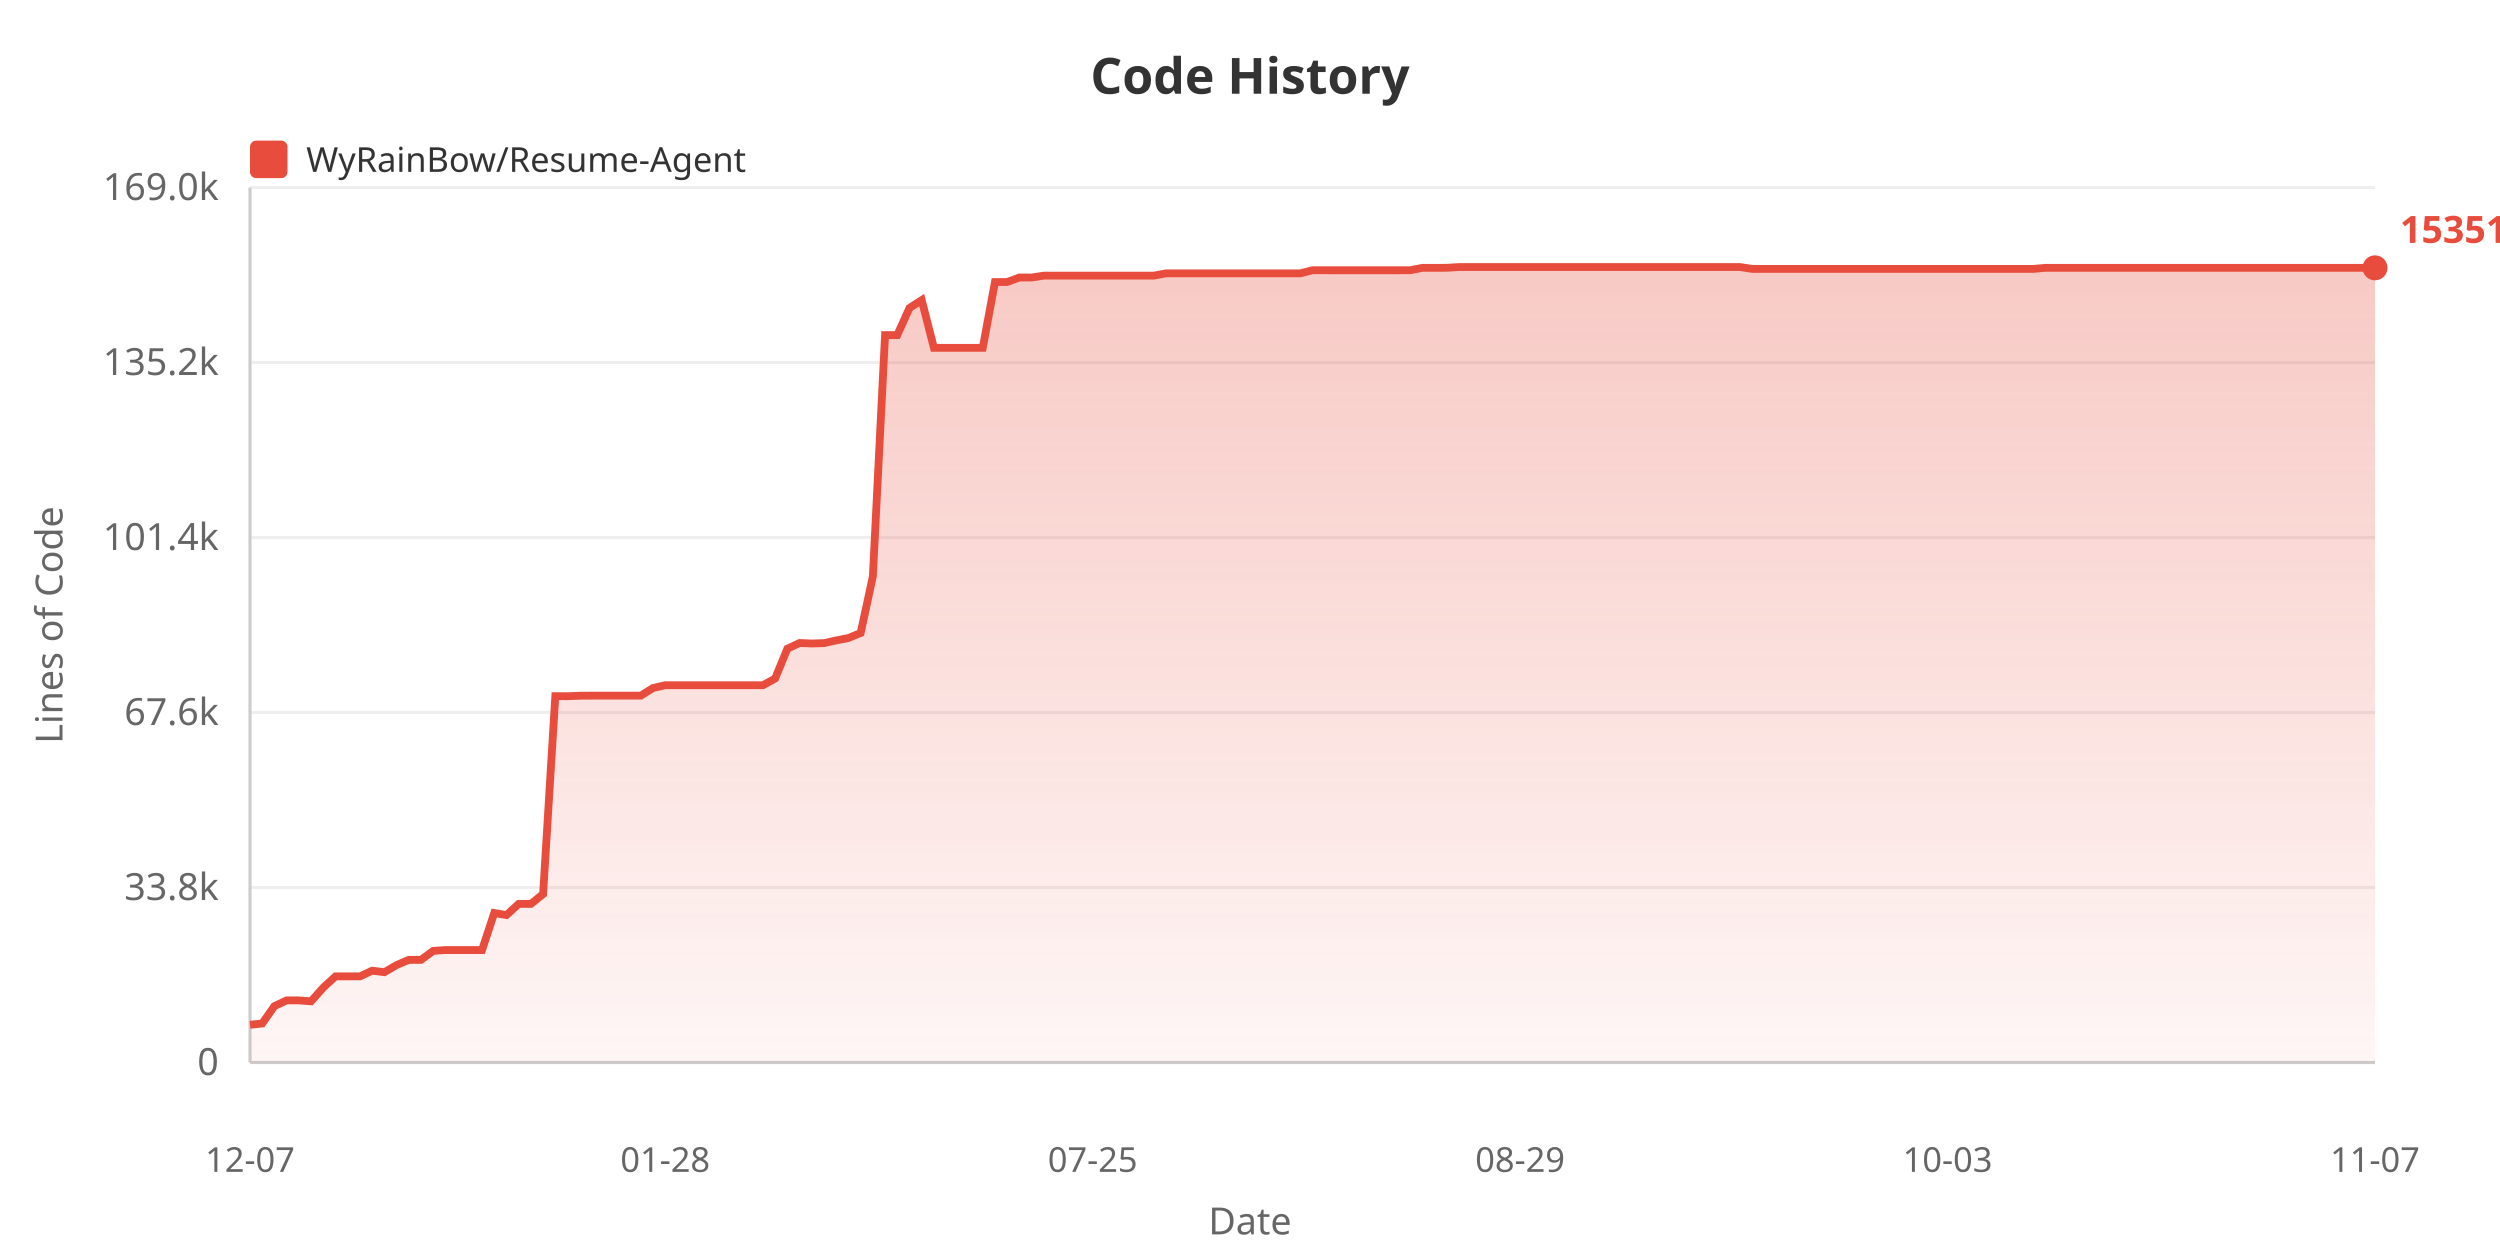
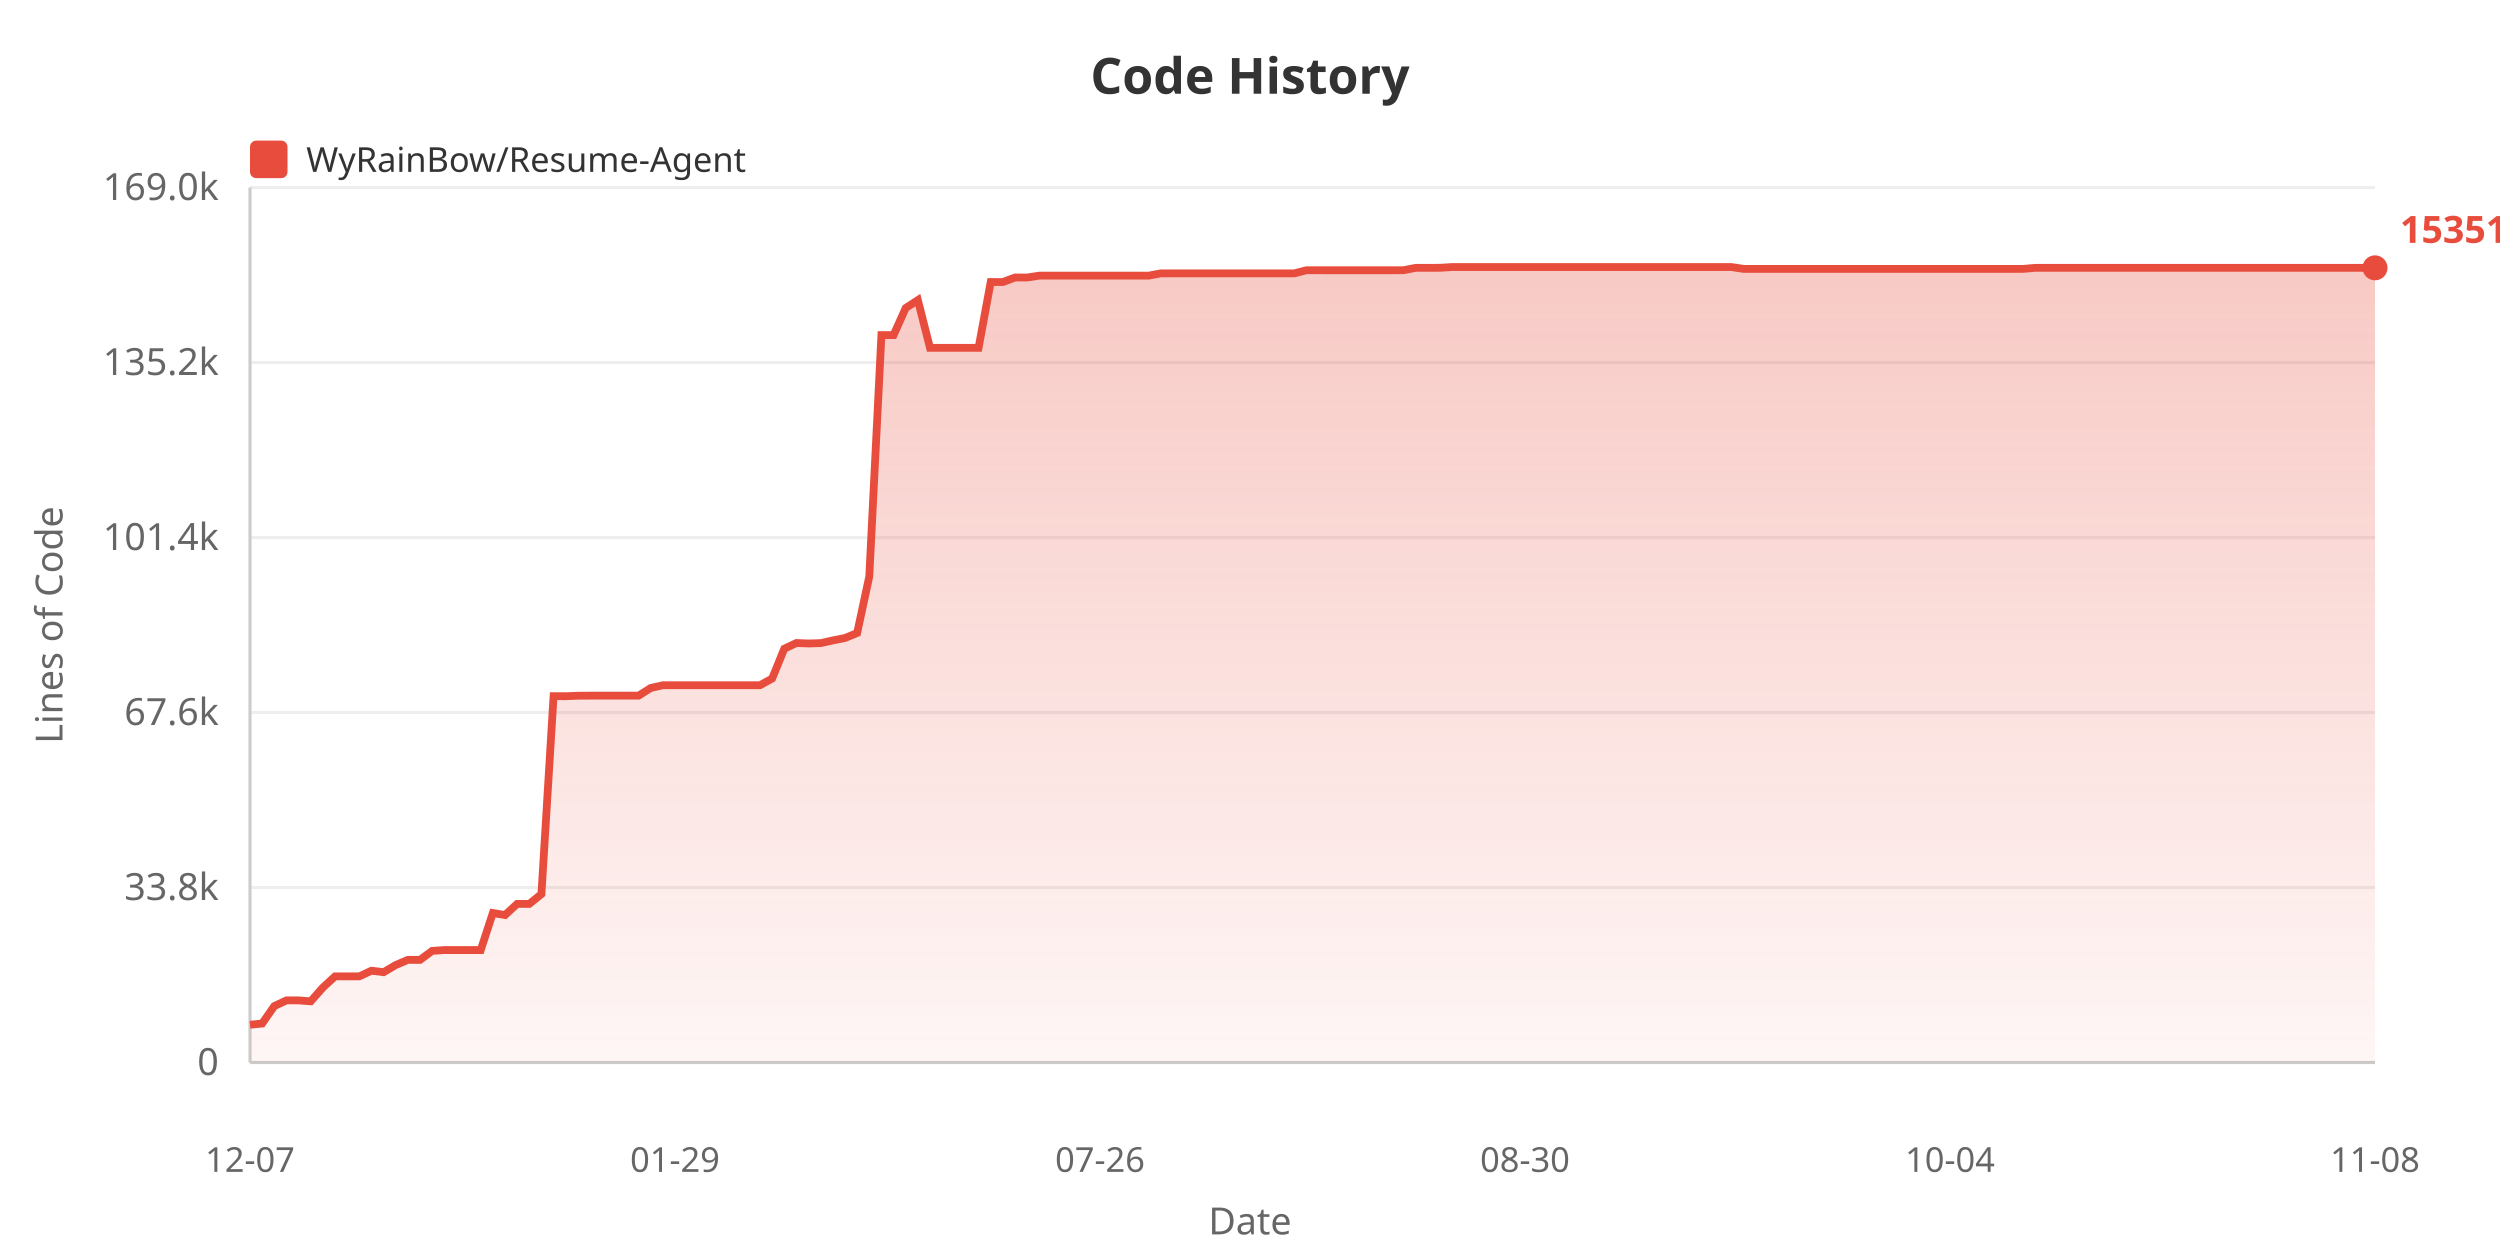
<svg xmlns="http://www.w3.org/2000/svg" width="800" height="400">
  <defs>
    <linearGradient id="areaGrad" x1="0%" y1="0%" x2="0%" y2="100%">
      <stop offset="0%" style="stop-color:#e74c3c;stop-opacity:0.3" />
      <stop offset="100%" style="stop-color:#e74c3c;stop-opacity:0.05" />
    </linearGradient>
  </defs>
  <rect width="100%" height="100%" fill="#ffffff" />
  <text x="400" y="30" fill="#333" font-size="16" font-weight="bold" text-anchor="middle" font-family="sans-serif">Code History</text>
  <rect x="80" y="45" width="12" height="12" fill="#e74c3c" rx="2" />
  <text x="98" y="55" fill="#333" font-size="11" font-family="sans-serif">WyRainBow/Resume-Agent</text>
  <text x="20" y="200" fill="#666" font-size="12" text-anchor="middle" font-family="sans-serif" transform="rotate(-90, 20, 200)">Lines of Code</text>
  <text x="70" y="344.0" fill="#666" font-size="12" text-anchor="end" font-family="sans-serif">0</text>
  <line x1="80" y1="340.0" x2="760" y2="340.0" stroke="#eee" stroke-width="1" />
  <text x="70" y="288.0" fill="#666" font-size="12" text-anchor="end" font-family="sans-serif">33.8k</text>
  <line x1="80" y1="284.0" x2="760" y2="284.0" stroke="#eee" stroke-width="1" />
  <text x="70" y="232.0" fill="#666" font-size="12" text-anchor="end" font-family="sans-serif">67.6k</text>
  <line x1="80" y1="228.0" x2="760" y2="228.0" stroke="#eee" stroke-width="1" />
  <text x="70" y="176.0" fill="#666" font-size="12" text-anchor="end" font-family="sans-serif">101.4k</text>
  <line x1="80" y1="172.0" x2="760" y2="172.0" stroke="#eee" stroke-width="1" />
  <text x="70" y="120.0" fill="#666" font-size="12" text-anchor="end" font-family="sans-serif">135.2k</text>
  <line x1="80" y1="116.0" x2="760" y2="116.0" stroke="#eee" stroke-width="1" />
  <text x="70" y="64.0" fill="#666" font-size="12" text-anchor="end" font-family="sans-serif">169.0k</text>
  <line x1="80" y1="60.0" x2="760" y2="60.0" stroke="#eee" stroke-width="1" />
  <line x1="80" y1="60" x2="80" y2="340" stroke="#ccc" stroke-width="1" />
  <line x1="80" y1="340" x2="760" y2="340" stroke="#ccc" stroke-width="1" />
-   <polygon points="80,340 80.0,327.92 83.908,327.524 87.816,321.951 91.724,320.124 95.632,320.124 99.54,320.426 103.448,316.026 107.356,312.445 111.264,312.445 115.172,312.445 119.08,310.63 122.989,311.108 126.897,308.819 130.805,307.159 134.713,307.159 138.621,304.287 142.529,304.02 146.437,304.02 150.345,304.02 154.253,304.02 158.161,292.164 162.069,292.821 165.977,289.252 169.885,289.252 173.793,286.108 177.701,222.77 181.609,222.787 185.517,222.636 189.425,222.611 193.333,222.611 197.241,222.611 201.149,222.611 205.057,222.611 208.966,220.153 212.874,219.272 216.782,219.272 220.69,219.272 224.598,219.272 228.506,219.272 232.414,219.272 236.322,219.272 240.23,219.272 244.138,219.272 248.046,217.127 251.954,207.587 255.862,205.764 259.77,205.919 263.678,205.798 267.586,204.935 271.494,204.165 275.402,202.562 279.31,184.483 283.218,107.237 287.126,107.237 291.034,98.557 294.943,96.028 298.851,111.315 302.759,111.315 306.667,111.315 310.575,111.315 314.483,111.31 318.391,90.243 322.299,90.243 326.207,88.806 330.115,88.806 334.023,88.211 337.931,88.211 341.839,88.211 345.747,88.211 349.655,88.211 353.563,88.211 357.471,88.211 361.379,88.211 365.287,88.211 369.195,88.211 373.103,87.484 377.011,87.484 380.92,87.475 384.828,87.475 388.736,87.475 392.644,87.475 396.552,87.475 400.46,87.475 404.368,87.475 408.276,87.475 412.184,87.475 416.092,87.475 420.0,86.483 423.908,86.483 427.816,86.485 431.724,86.485 435.632,86.485 439.54,86.485 443.448,86.485 447.356,86.485 451.264,86.468 455.172,85.71 459.08,85.71 462.989,85.69 466.897,85.455 470.805,85.455 474.713,85.455 478.621,85.455 482.529,85.455 486.437,85.455 490.345,85.455 494.253,85.455 498.161,85.455 502.069,85.455 505.977,85.455 509.885,85.455 513.793,85.455 517.701,85.455 521.609,85.455 525.517,85.455 529.425,85.455 533.333,85.455 537.241,85.455 541.149,85.455 545.057,85.455 548.966,85.455 552.874,85.455 556.782,85.455 560.69,86.049 564.598,86.049 568.506,86.049 572.414,86.049 576.322,86.049 580.23,86.049 584.138,86.049 588.046,86.049 591.954,86.049 595.862,86.049 599.77,86.049 603.678,86.049 607.586,86.049 611.494,86.049 615.402,86.049 619.31,86.049 623.218,86.049 627.126,86.049 631.034,86.049 634.943,86.049 638.851,86.049 642.759,86.049 646.667,86.049 650.575,86.049 654.483,85.708 658.391,85.708 662.299,85.708 666.207,85.708 670.115,85.708 674.023,85.708 677.931,85.708 681.839,85.708 685.747,85.708 689.655,85.708 693.563,85.708 697.471,85.708 701.379,85.708 705.287,85.708 709.195,85.708 713.103,85.708 717.011,85.708 720.92,85.708 724.828,85.708 728.736,85.708 732.644,85.708 736.552,85.708 740.46,85.708 744.368,85.708 748.276,85.708 752.184,85.708 756.092,85.708 760.0,85.708 760.0,340" fill="url(#areaGrad)" />
-   <polyline points="80.0,327.92 83.908,327.524 87.816,321.951 91.724,320.124 95.632,320.124 99.54,320.426 103.448,316.026 107.356,312.445 111.264,312.445 115.172,312.445 119.08,310.63 122.989,311.108 126.897,308.819 130.805,307.159 134.713,307.159 138.621,304.287 142.529,304.02 146.437,304.02 150.345,304.02 154.253,304.02 158.161,292.164 162.069,292.821 165.977,289.252 169.885,289.252 173.793,286.108 177.701,222.77 181.609,222.787 185.517,222.636 189.425,222.611 193.333,222.611 197.241,222.611 201.149,222.611 205.057,222.611 208.966,220.153 212.874,219.272 216.782,219.272 220.69,219.272 224.598,219.272 228.506,219.272 232.414,219.272 236.322,219.272 240.23,219.272 244.138,219.272 248.046,217.127 251.954,207.587 255.862,205.764 259.77,205.919 263.678,205.798 267.586,204.935 271.494,204.165 275.402,202.562 279.31,184.483 283.218,107.237 287.126,107.237 291.034,98.557 294.943,96.028 298.851,111.315 302.759,111.315 306.667,111.315 310.575,111.315 314.483,111.31 318.391,90.243 322.299,90.243 326.207,88.806 330.115,88.806 334.023,88.211 337.931,88.211 341.839,88.211 345.747,88.211 349.655,88.211 353.563,88.211 357.471,88.211 361.379,88.211 365.287,88.211 369.195,88.211 373.103,87.484 377.011,87.484 380.92,87.475 384.828,87.475 388.736,87.475 392.644,87.475 396.552,87.475 400.46,87.475 404.368,87.475 408.276,87.475 412.184,87.475 416.092,87.475 420.0,86.483 423.908,86.483 427.816,86.485 431.724,86.485 435.632,86.485 439.54,86.485 443.448,86.485 447.356,86.485 451.264,86.468 455.172,85.71 459.08,85.71 462.989,85.69 466.897,85.455 470.805,85.455 474.713,85.455 478.621,85.455 482.529,85.455 486.437,85.455 490.345,85.455 494.253,85.455 498.161,85.455 502.069,85.455 505.977,85.455 509.885,85.455 513.793,85.455 517.701,85.455 521.609,85.455 525.517,85.455 529.425,85.455 533.333,85.455 537.241,85.455 541.149,85.455 545.057,85.455 548.966,85.455 552.874,85.455 556.782,85.455 560.69,86.049 564.598,86.049 568.506,86.049 572.414,86.049 576.322,86.049 580.23,86.049 584.138,86.049 588.046,86.049 591.954,86.049 595.862,86.049 599.77,86.049 603.678,86.049 607.586,86.049 611.494,86.049 615.402,86.049 619.31,86.049 623.218,86.049 627.126,86.049 631.034,86.049 634.943,86.049 638.851,86.049 642.759,86.049 646.667,86.049 650.575,86.049 654.483,85.708 658.391,85.708 662.299,85.708 666.207,85.708 670.115,85.708 674.023,85.708 677.931,85.708 681.839,85.708 685.747,85.708 689.655,85.708 693.563,85.708 697.471,85.708 701.379,85.708 705.287,85.708 709.195,85.708 713.103,85.708 717.011,85.708 720.92,85.708 724.828,85.708 728.736,85.708 732.644,85.708 736.552,85.708 740.46,85.708 744.368,85.708 748.276,85.708 752.184,85.708 756.092,85.708 760.0,85.708" fill="none" stroke="#e74c3c" stroke-width="2.5" />
+   <polygon points="80,340 80.0,327.92 83.886,327.524 87.771,321.951 91.657,320.124 95.543,320.124 99.429,320.426 103.314,316.026 107.2,312.445 111.086,312.445 114.971,312.445 118.857,310.63 122.743,311.108 126.629,308.819 130.514,307.159 134.4,307.159 138.286,304.287 142.171,304.02 146.057,304.02 149.943,304.02 153.829,304.02 157.714,292.164 161.6,292.821 165.486,289.252 169.371,289.252 173.257,286.108 177.143,222.77 181.029,222.787 184.914,222.636 188.8,222.611 192.686,222.611 196.571,222.611 200.457,222.611 204.343,222.611 208.229,220.153 212.114,219.272 216.0,219.272 219.886,219.272 223.771,219.272 227.657,219.272 231.543,219.272 235.429,219.272 239.314,219.272 243.2,219.272 247.086,217.127 250.971,207.587 254.857,205.764 258.743,205.919 262.629,205.798 266.514,204.935 270.4,204.165 274.286,202.562 278.171,184.483 282.057,107.237 285.943,107.237 289.829,98.557 293.714,96.028 297.6,111.315 301.486,111.315 305.371,111.315 309.257,111.315 313.143,111.31 317.029,90.243 320.914,90.243 324.8,88.806 328.686,88.806 332.571,88.211 336.457,88.211 340.343,88.211 344.229,88.211 348.114,88.211 352.0,88.211 355.886,88.211 359.771,88.211 363.657,88.211 367.543,88.211 371.429,87.484 375.314,87.484 379.2,87.475 383.086,87.475 386.971,87.475 390.857,87.475 394.743,87.475 398.629,87.475 402.514,87.475 406.4,87.475 410.286,87.475 414.171,87.475 418.057,86.483 421.943,86.483 425.829,86.485 429.714,86.485 433.6,86.485 437.486,86.485 441.371,86.485 445.257,86.485 449.143,86.468 453.029,85.71 456.914,85.71 460.8,85.69 464.686,85.455 468.571,85.455 472.457,85.455 476.343,85.455 480.229,85.455 484.114,85.455 488.0,85.455 491.886,85.455 495.771,85.455 499.657,85.455 503.543,85.455 507.429,85.455 511.314,85.455 515.2,85.455 519.086,85.455 522.971,85.455 526.857,85.455 530.743,85.455 534.629,85.455 538.514,85.455 542.4,85.455 546.286,85.455 550.171,85.455 554.057,85.455 557.943,86.049 561.829,86.049 565.714,86.049 569.6,86.049 573.486,86.049 577.371,86.049 581.257,86.049 585.143,86.049 589.029,86.049 592.914,86.049 596.8,86.049 600.686,86.049 604.571,86.049 608.457,86.049 612.343,86.049 616.229,86.049 620.114,86.049 624.0,86.049 627.886,86.049 631.771,86.049 635.657,86.049 639.543,86.049 643.429,86.049 647.314,86.049 651.2,85.708 655.086,85.708 658.971,85.708 662.857,85.708 666.743,85.708 670.629,85.708 674.514,85.708 678.4,85.708 682.286,85.708 686.171,85.708 690.057,85.708 693.943,85.708 697.829,85.708 701.714,85.708 705.6,85.708 709.486,85.708 713.371,85.708 717.257,85.708 721.143,85.708 725.029,85.708 728.914,85.708 732.8,85.708 736.686,85.708 740.571,85.708 744.457,85.708 748.343,85.708 752.229,85.708 756.114,85.708 760.0,85.708 760.0,340" fill="url(#areaGrad)" />
+   <polyline points="80.0,327.92 83.886,327.524 87.771,321.951 91.657,320.124 95.543,320.124 99.429,320.426 103.314,316.026 107.2,312.445 111.086,312.445 114.971,312.445 118.857,310.63 122.743,311.108 126.629,308.819 130.514,307.159 134.4,307.159 138.286,304.287 142.171,304.02 146.057,304.02 149.943,304.02 153.829,304.02 157.714,292.164 161.6,292.821 165.486,289.252 169.371,289.252 173.257,286.108 177.143,222.77 181.029,222.787 184.914,222.636 188.8,222.611 192.686,222.611 196.571,222.611 200.457,222.611 204.343,222.611 208.229,220.153 212.114,219.272 216.0,219.272 219.886,219.272 223.771,219.272 227.657,219.272 231.543,219.272 235.429,219.272 239.314,219.272 243.2,219.272 247.086,217.127 250.971,207.587 254.857,205.764 258.743,205.919 262.629,205.798 266.514,204.935 270.4,204.165 274.286,202.562 278.171,184.483 282.057,107.237 285.943,107.237 289.829,98.557 293.714,96.028 297.6,111.315 301.486,111.315 305.371,111.315 309.257,111.315 313.143,111.31 317.029,90.243 320.914,90.243 324.8,88.806 328.686,88.806 332.571,88.211 336.457,88.211 340.343,88.211 344.229,88.211 348.114,88.211 352.0,88.211 355.886,88.211 359.771,88.211 363.657,88.211 367.543,88.211 371.429,87.484 375.314,87.484 379.2,87.475 383.086,87.475 386.971,87.475 390.857,87.475 394.743,87.475 398.629,87.475 402.514,87.475 406.4,87.475 410.286,87.475 414.171,87.475 418.057,86.483 421.943,86.483 425.829,86.485 429.714,86.485 433.6,86.485 437.486,86.485 441.371,86.485 445.257,86.485 449.143,86.468 453.029,85.71 456.914,85.71 460.8,85.69 464.686,85.455 468.571,85.455 472.457,85.455 476.343,85.455 480.229,85.455 484.114,85.455 488.0,85.455 491.886,85.455 495.771,85.455 499.657,85.455 503.543,85.455 507.429,85.455 511.314,85.455 515.2,85.455 519.086,85.455 522.971,85.455 526.857,85.455 530.743,85.455 534.629,85.455 538.514,85.455 542.4,85.455 546.286,85.455 550.171,85.455 554.057,85.455 557.943,86.049 561.829,86.049 565.714,86.049 569.6,86.049 573.486,86.049 577.371,86.049 581.257,86.049 585.143,86.049 589.029,86.049 592.914,86.049 596.8,86.049 600.686,86.049 604.571,86.049 608.457,86.049 612.343,86.049 616.229,86.049 620.114,86.049 624.0,86.049 627.886,86.049 631.771,86.049 635.657,86.049 639.543,86.049 643.429,86.049 647.314,86.049 651.2,85.708 655.086,85.708 658.971,85.708 662.857,85.708 666.743,85.708 670.629,85.708 674.514,85.708 678.4,85.708 682.286,85.708 686.171,85.708 690.057,85.708 693.943,85.708 697.829,85.708 701.714,85.708 705.6,85.708 709.486,85.708 713.371,85.708 717.257,85.708 721.143,85.708 725.029,85.708 728.914,85.708 732.8,85.708 736.686,85.708 740.571,85.708 744.457,85.708 748.343,85.708 752.229,85.708 756.114,85.708 760.0,85.708" fill="none" stroke="#e74c3c" stroke-width="2.5" />
  <text x="80.0" y="375" fill="#666" font-size="11" text-anchor="middle" font-family="sans-serif">12-07</text>
-   <text x="212.874" y="375" fill="#666" font-size="11" text-anchor="middle" font-family="sans-serif">01-28</text>
-   <text x="349.655" y="375" fill="#666" font-size="11" text-anchor="middle" font-family="sans-serif">07-25</text>
-   <text x="486.437" y="375" fill="#666" font-size="11" text-anchor="middle" font-family="sans-serif">08-29</text>
-   <text x="623.218" y="375" fill="#666" font-size="11" text-anchor="middle" font-family="sans-serif">10-03</text>
-   <text x="760.0" y="375" fill="#666" font-size="11" text-anchor="middle" font-family="sans-serif">11-07</text>
+   <text x="216.0" y="375" fill="#666" font-size="11" text-anchor="middle" font-family="sans-serif">01-29</text>
+   <text x="352.0" y="375" fill="#666" font-size="11" text-anchor="middle" font-family="sans-serif">07-26</text>
+   <text x="488.0" y="375" fill="#666" font-size="11" text-anchor="middle" font-family="sans-serif">08-30</text>
+   <text x="624.0" y="375" fill="#666" font-size="11" text-anchor="middle" font-family="sans-serif">10-04</text>
+   <text x="760.0" y="375" fill="#666" font-size="11" text-anchor="middle" font-family="sans-serif">11-08</text>
  <text x="400" y="395" fill="#666" font-size="12" text-anchor="middle" font-family="sans-serif">Date</text>
  <circle cx="760.0" cy="85.708" r="4" fill="#e74c3c" />
  <text x="768.0" y="77.708" fill="#e74c3c" font-size="12" font-weight="bold" font-family="sans-serif">153517</text>
</svg>
